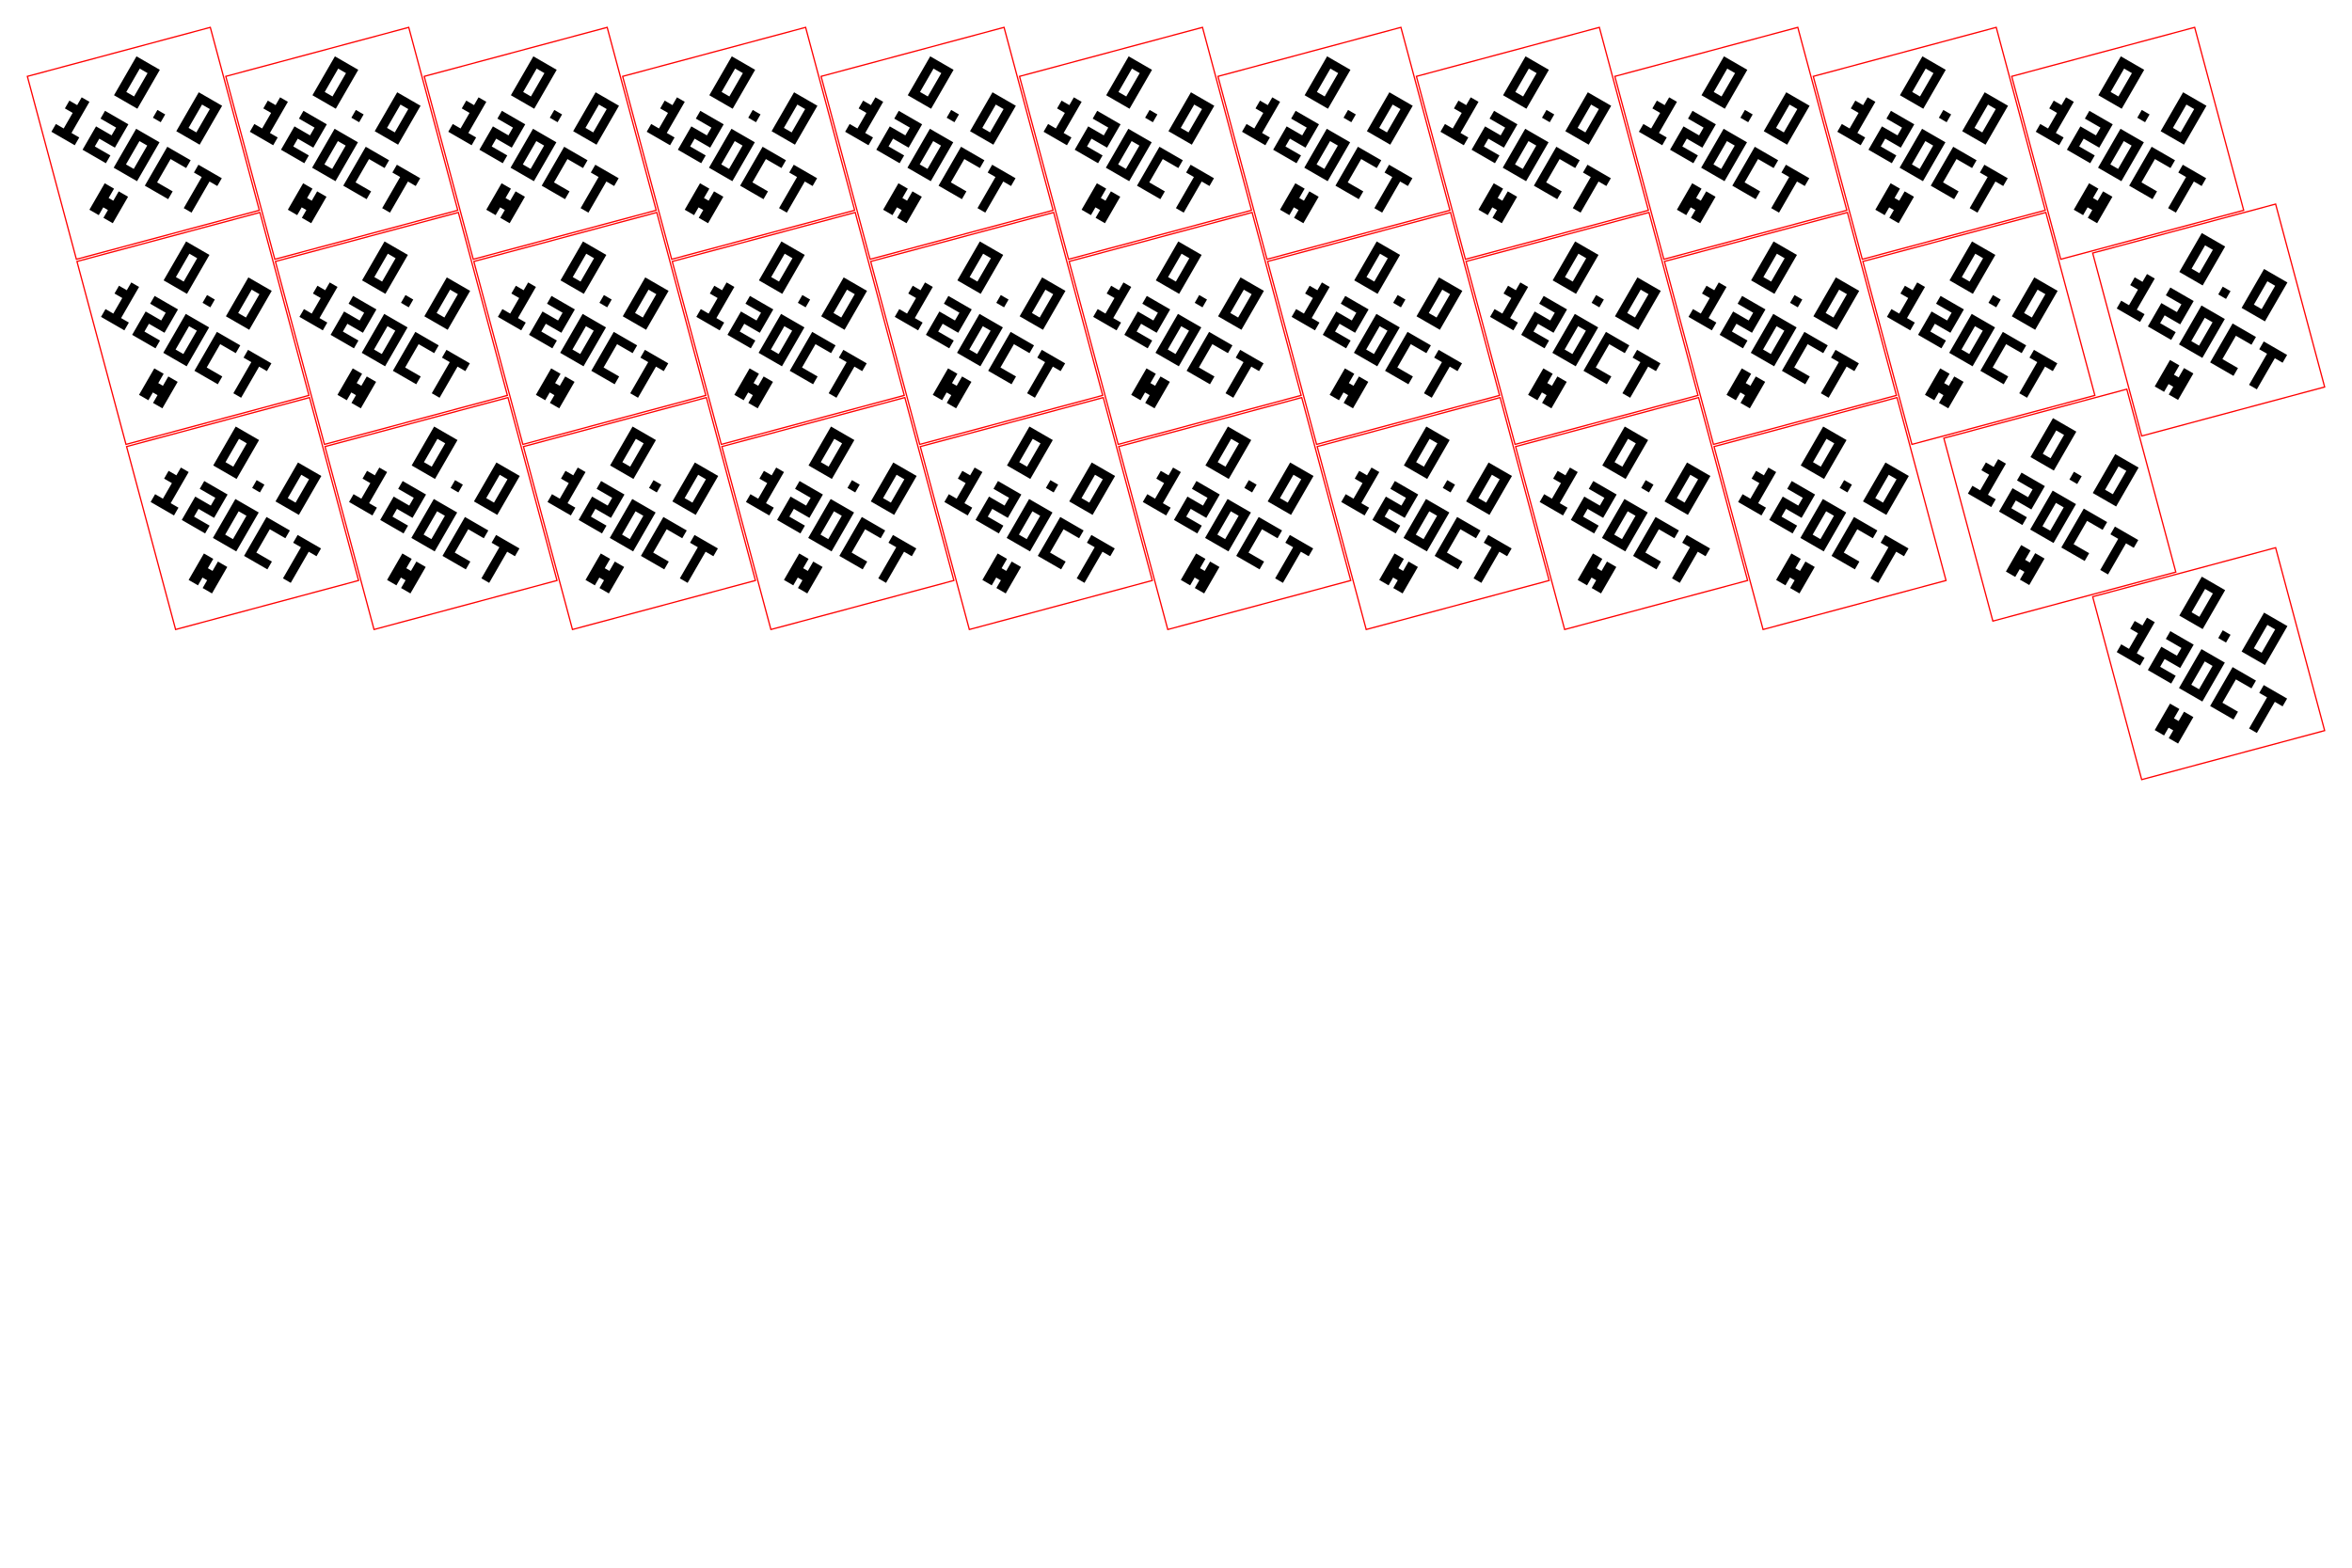
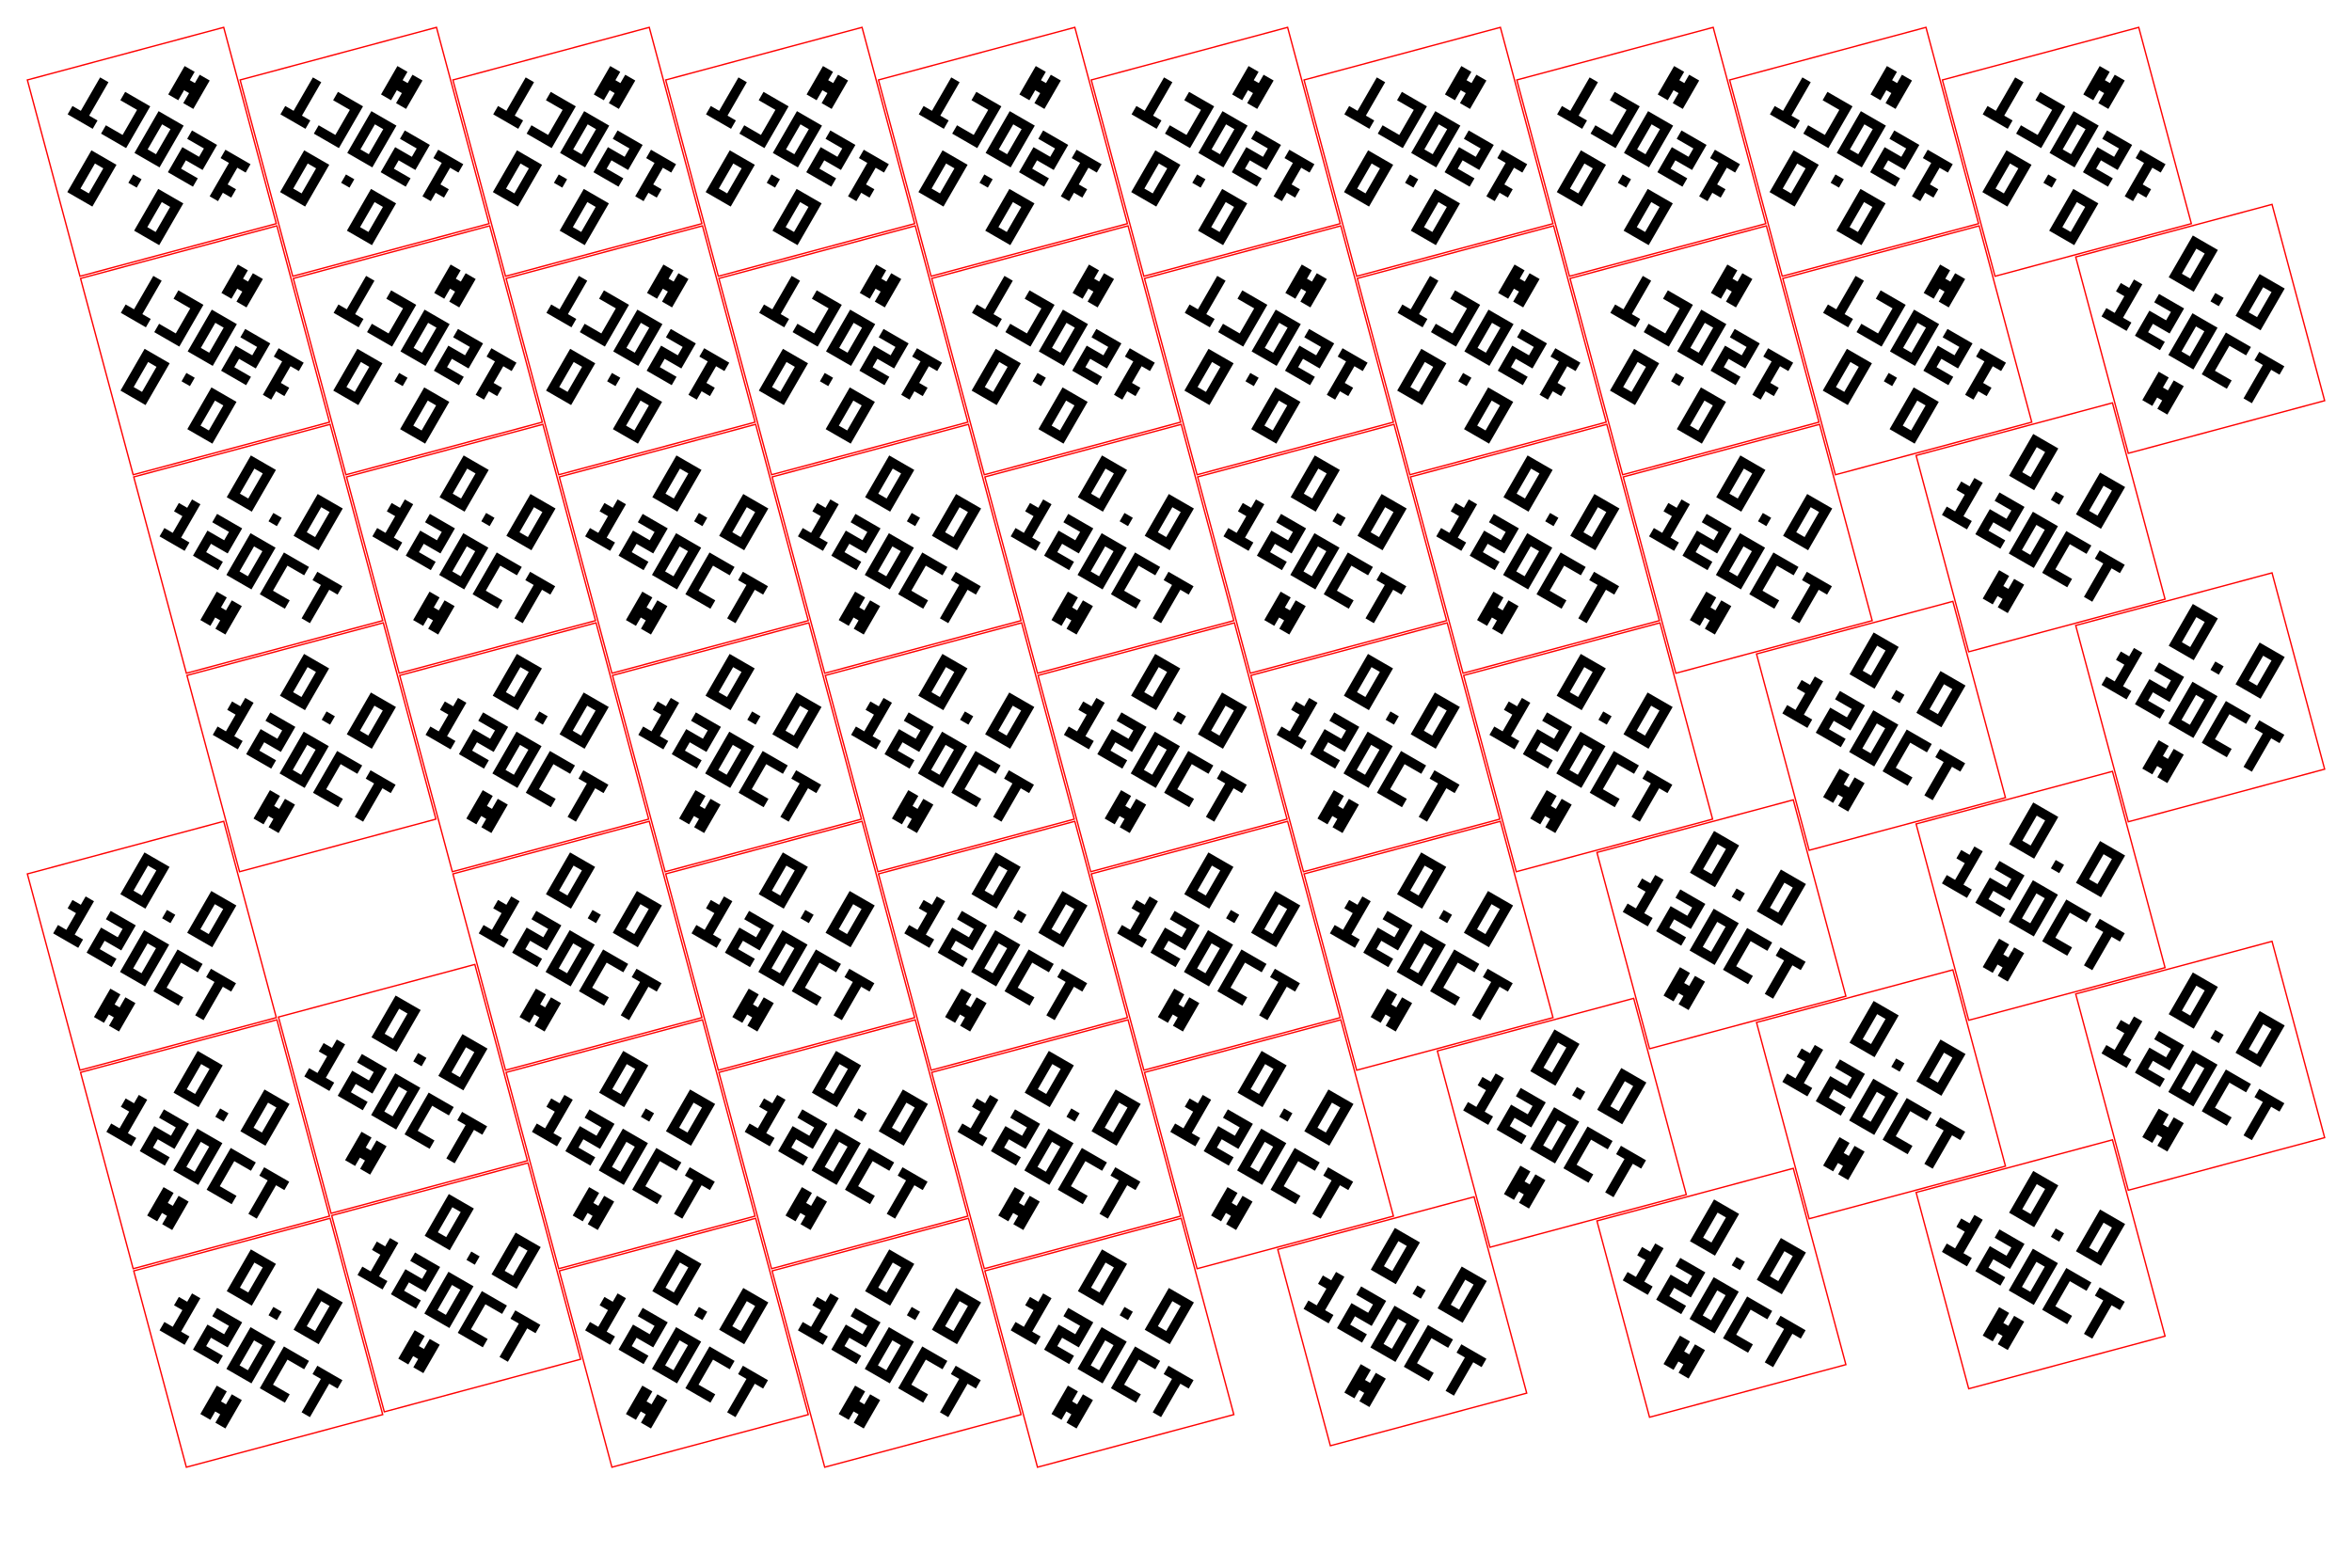
<svg xmlns="http://www.w3.org/2000/svg" width="457.2mm" height="304.8mm" viewBox="0 0 457.2 304.8">
  <defs>
    <g id="badge-art">
      <path d="M160 11 309 160 160 309 11 160Z" fill="none" stroke="#ff0000" stroke-width="1.4" />
      <path fill="#000000" d="M105 80h10v10h-10zM115 80h10v10h-10zM125 80h10v10h-10zM105 90h10v10h-10zM125 90h10v10h-10zM105 100h10v10h-10zM125 100h10v10h-10zM105 110h10v10h-10zM125 110h10v10h-10zM105 120h10v10h-10zM115 120h10v10h-10zM125 120h10v10h-10zM155 120h10v10h-10zM185 80h10v10h-10zM195 80h10v10h-10zM205 80h10v10h-10zM185 90h10v10h-10zM205 90h10v10h-10zM185 100h10v10h-10zM205 100h10v10h-10zM185 110h10v10h-10zM205 110h10v10h-10zM185 120h10v10h-10zM195 120h10v10h-10zM205 120h10v10h-10z" />
      <path fill="#000000" d="M75 150h10v10h-10zM65 160h10v10h-10zM75 160h10v10h-10zM75 170h10v10h-10zM75 180h10v10h-10zM65 190h10v10h-10zM75 190h10v10h-10zM85 190h10v10h-10zM105 150h10v10h-10zM115 150h10v10h-10zM125 150h10v10h-10zM125 160h10v10h-10zM105 170h10v10h-10zM115 170h10v10h-10zM125 170h10v10h-10zM105 180h10v10h-10zM105 190h10v10h-10zM115 190h10v10h-10zM125 190h10v10h-10zM145 150h10v10h-10zM155 150h10v10h-10zM165 150h10v10h-10zM145 160h10v10h-10zM165 160h10v10h-10zM145 170h10v10h-10zM165 170h10v10h-10zM145 180h10v10h-10zM165 180h10v10h-10zM145 190h10v10h-10zM155 190h10v10h-10zM165 190h10v10h-10zM185 150h10v10h-10zM195 150h10v10h-10zM205 150h10v10h-10zM185 160h10v10h-10zM185 170h10v10h-10zM185 180h10v10h-10zM185 190h10v10h-10zM195 190h10v10h-10zM205 190h10v10h-10zM225 150h10v10h-10zM235 150h10v10h-10zM245 150h10v10h-10zM235 160h10v10h-10zM235 170h10v10h-10zM235 180h10v10h-10zM235 190h10v10h-10z" />
      <path fill="#000000" d="M145 220h12v12h6v-12h12v34h-12v-10h-6v10h-12z" />
    </g>
  </defs>
-   <use href="#badge-art" transform="translate(27.8644 27.8644) rotate(30) scale(0.1747315) translate(-160 -160)" />
-   <use href="#badge-art" transform="translate(66.4378 27.8644) rotate(30) scale(0.1747315) translate(-160 -160)" />
-   <use href="#badge-art" transform="translate(105.0112 27.8644) rotate(30) scale(0.1747315) translate(-160 -160)" />
-   <use href="#badge-art" transform="translate(143.5846 27.8644) rotate(30) scale(0.1747315) translate(-160 -160)" />
-   <use href="#badge-art" transform="translate(182.158 27.8644) rotate(30) scale(0.1747315) translate(-160 -160)" />
-   <use href="#badge-art" transform="translate(220.7314 27.8644) rotate(30) scale(0.1747315) translate(-160 -160)" />
-   <use href="#badge-art" transform="translate(259.3048 27.8644) rotate(30) scale(0.1747315) translate(-160 -160)" />
-   <use href="#badge-art" transform="translate(297.8782 27.8644) rotate(30) scale(0.1747315) translate(-160 -160)" />
-   <use href="#badge-art" transform="translate(336.4516 27.8644) rotate(30) scale(0.1747315) translate(-160 -160)" />
-   <use href="#badge-art" transform="translate(375.025 27.8644) rotate(30) scale(0.1747315) translate(-160 -160)" />
-   <use href="#badge-art" transform="translate(413.5984 27.8644) rotate(30) scale(0.1747315) translate(-160 -160)" />
-   <use href="#badge-art" transform="translate(37.5078 63.8538) rotate(30) scale(0.1747315) translate(-160 -160)" />
-   <use href="#badge-art" transform="translate(76.0812 63.8538) rotate(30) scale(0.1747315) translate(-160 -160)" />
-   <use href="#badge-art" transform="translate(114.6546 63.8538) rotate(30) scale(0.1747315) translate(-160 -160)" />
-   <use href="#badge-art" transform="translate(153.228 63.8538) rotate(30) scale(0.1747315) translate(-160 -160)" />
-   <use href="#badge-art" transform="translate(191.8014 63.8538) rotate(30) scale(0.1747315) translate(-160 -160)" />
-   <use href="#badge-art" transform="translate(230.3748 63.8538) rotate(30) scale(0.1747315) translate(-160 -160)" />
-   <use href="#badge-art" transform="translate(429.3356 62.221) rotate(30) scale(0.1747315) translate(-160 -160)" />
-   <use href="#badge-art" transform="translate(268.9482 63.8538) rotate(30) scale(0.1747315) translate(-160 -160)" />
-   <use href="#badge-art" transform="translate(307.5216 63.8538) rotate(30) scale(0.1747315) translate(-160 -160)" />
-   <use href="#badge-art" transform="translate(346.095 63.8538) rotate(30) scale(0.1747315) translate(-160 -160)" />
-   <use href="#badge-art" transform="translate(384.6684 63.8538) rotate(30) scale(0.1747315) translate(-160 -160)" />
-   <use href="#badge-art" transform="translate(47.1512 99.8432) rotate(30) scale(0.1747315) translate(-160 -160)" />
-   <use href="#badge-art" transform="translate(85.7246 99.8432) rotate(30) scale(0.1747315) translate(-160 -160)" />
-   <use href="#badge-art" transform="translate(124.298 99.8432) rotate(30) scale(0.1747315) translate(-160 -160)" />
-   <use href="#badge-art" transform="translate(162.8714 99.8432) rotate(30) scale(0.1747315) translate(-160 -160)" />
-   <use href="#badge-art" transform="translate(201.4448 99.8432) rotate(30) scale(0.1747315) translate(-160 -160)" />
-   <use href="#badge-art" transform="translate(400.4055 98.2104) rotate(30) scale(0.1747315) translate(-160 -160)" />
-   <use href="#badge-art" transform="translate(240.0182 99.8432) rotate(30) scale(0.1747315) translate(-160 -160)" />
-   <use href="#badge-art" transform="translate(278.5916 99.8432) rotate(30) scale(0.1747315) translate(-160 -160)" />
-   <use href="#badge-art" transform="translate(317.165 99.8432) rotate(30) scale(0.1747315) translate(-160 -160)" />
-   <use href="#badge-art" transform="translate(355.7384 99.8432) rotate(30) scale(0.1747315) translate(-160 -160)" />
-   <use href="#badge-art" transform="translate(429.3356 129.032) rotate(30) scale(0.1747315) translate(-160 -160)" />
+   <use href="#badge-art" transform="translate(29.5141 29.5141) rotate(210) scale(0.1875168) translate(-160 -160)" />
+   <use href="#badge-art" transform="translate(70.8766 29.5141) rotate(210) scale(0.1875168) translate(-160 -160)" />
+   <use href="#badge-art" transform="translate(112.2391 29.5141) rotate(210) scale(0.1875168) translate(-160 -160)" />
+   <use href="#badge-art" transform="translate(153.6016 29.5141) rotate(210) scale(0.1875168) translate(-160 -160)" />
+   <use href="#badge-art" transform="translate(194.9641 29.5141) rotate(210) scale(0.1875168) translate(-160 -160)" />
+   <use href="#badge-art" transform="translate(236.3266 29.5141) rotate(210) scale(0.1875168) translate(-160 -160)" />
+   <use href="#badge-art" transform="translate(277.6891 29.5141) rotate(210) scale(0.1875168) translate(-160 -160)" />
+   <use href="#badge-art" transform="translate(319.0516 29.5141) rotate(210) scale(0.1875168) translate(-160 -160)" />
+   <use href="#badge-art" transform="translate(360.4141 29.5141) rotate(210) scale(0.1875168) translate(-160 -160)" />
+   <use href="#badge-art" transform="translate(401.7766 29.5141) rotate(210) scale(0.1875168) translate(-160 -160)" />
+   <use href="#badge-art" transform="translate(427.6859 63.9342) rotate(30) scale(0.1875168) translate(-160 -160)" />
+   <use href="#badge-art" transform="translate(39.8547 68.1059) rotate(210) scale(0.1875168) translate(-160 -160)" />
+   <use href="#badge-art" transform="translate(81.2172 68.1059) rotate(210) scale(0.1875168) translate(-160 -160)" />
+   <use href="#badge-art" transform="translate(122.5797 68.1059) rotate(210) scale(0.1875168) translate(-160 -160)" />
+   <use href="#badge-art" transform="translate(163.9422 68.1059) rotate(210) scale(0.1875168) translate(-160 -160)" />
+   <use href="#badge-art" transform="translate(205.3047 68.1059) rotate(210) scale(0.1875168) translate(-160 -160)" />
+   <use href="#badge-art" transform="translate(246.6672 68.1059) rotate(210) scale(0.1875168) translate(-160 -160)" />
+   <use href="#badge-art" transform="translate(288.0297 68.1059) rotate(210) scale(0.1875168) translate(-160 -160)" />
+   <use href="#badge-art" transform="translate(329.3922 68.1059) rotate(210) scale(0.1875168) translate(-160 -160)" />
+   <use href="#badge-art" transform="translate(370.7547 68.1059) rotate(210) scale(0.1875168) translate(-160 -160)" />
+   <use href="#badge-art" transform="translate(396.664 102.526) rotate(30) scale(0.1875168) translate(-160 -160)" />
+   <use href="#badge-art" transform="translate(50.1953 106.6977) rotate(30) scale(0.1875168) translate(-160 -160)" />
+   <use href="#badge-art" transform="translate(91.5578 106.6977) rotate(30) scale(0.1875168) translate(-160 -160)" />
+   <use href="#badge-art" transform="translate(132.9203 106.6977) rotate(30) scale(0.1875168) translate(-160 -160)" />
+   <use href="#badge-art" transform="translate(174.2828 106.6977) rotate(30) scale(0.1875168) translate(-160 -160)" />
+   <use href="#badge-art" transform="translate(215.6453 106.6977) rotate(30) scale(0.1875168) translate(-160 -160)" />
+   <use href="#badge-art" transform="translate(257.0078 106.6977) rotate(30) scale(0.1875168) translate(-160 -160)" />
+   <use href="#badge-art" transform="translate(298.3703 106.6977) rotate(30) scale(0.1875168) translate(-160 -160)" />
+   <use href="#badge-art" transform="translate(339.7328 106.6977) rotate(30) scale(0.1875168) translate(-160 -160)" />
+   <use href="#badge-art" transform="translate(427.6859 135.5762) rotate(30) scale(0.1875168) translate(-160 -160)" />
+   <use href="#badge-art" transform="translate(365.6421 141.1178) rotate(30) scale(0.1875168) translate(-160 -160)" />
+   <use href="#badge-art" transform="translate(60.5359 145.2895) rotate(30) scale(0.1875168) translate(-160 -160)" />
+   <use href="#badge-art" transform="translate(101.8984 145.2895) rotate(30) scale(0.1875168) translate(-160 -160)" />
+   <use href="#badge-art" transform="translate(143.2609 145.2895) rotate(30) scale(0.1875168) translate(-160 -160)" />
+   <use href="#badge-art" transform="translate(184.6234 145.2895) rotate(30) scale(0.1875168) translate(-160 -160)" />
+   <use href="#badge-art" transform="translate(225.9859 145.2895) rotate(30) scale(0.1875168) translate(-160 -160)" />
+   <use href="#badge-art" transform="translate(267.3484 145.2895) rotate(30) scale(0.1875168) translate(-160 -160)" />
+   <use href="#badge-art" transform="translate(308.7109 145.2895) rotate(30) scale(0.1875168) translate(-160 -160)" />
+   <use href="#badge-art" transform="translate(396.664 174.168) rotate(30) scale(0.1875168) translate(-160 -160)" />
+   <use href="#badge-art" transform="translate(334.6202 179.7096) rotate(30) scale(0.1875168) translate(-160 -160)" />
+   <use href="#badge-art" transform="translate(29.5141 183.8816) rotate(30) scale(0.1875168) translate(-160 -160)" />
+   <use href="#badge-art" transform="translate(112.239 183.8813) rotate(30) scale(0.1875168) translate(-160 -160)" />
+   <use href="#badge-art" transform="translate(153.6015 183.8813) rotate(30) scale(0.1875168) translate(-160 -160)" />
+   <use href="#badge-art" transform="translate(194.964 183.8813) rotate(30) scale(0.1875168) translate(-160 -160)" />
+   <use href="#badge-art" transform="translate(236.3265 183.8813) rotate(30) scale(0.1875168) translate(-160 -160)" />
+   <use href="#badge-art" transform="translate(277.689 183.8813) rotate(30) scale(0.1875168) translate(-160 -160)" />
+   <use href="#badge-art" transform="translate(427.6859 207.2182) rotate(30) scale(0.1875168) translate(-160 -160)" />
+   <use href="#badge-art" transform="translate(78.3326 211.7081) rotate(30) scale(0.1875168) translate(-160 -160)" />
+   <use href="#badge-art" transform="translate(365.6421 212.7598) rotate(30) scale(0.1875168) translate(-160 -160)" />
+   <use href="#badge-art" transform="translate(303.5983 218.3014) rotate(30) scale(0.1875168) translate(-160 -160)" />
+   <use href="#badge-art" transform="translate(39.8546 222.4734) rotate(30) scale(0.1875168) translate(-160 -160)" />
+   <use href="#badge-art" transform="translate(122.5796 222.4731) rotate(30) scale(0.1875168) translate(-160 -160)" />
+   <use href="#badge-art" transform="translate(163.9421 222.4731) rotate(30) scale(0.1875168) translate(-160 -160)" />
+   <use href="#badge-art" transform="translate(205.3046 222.4731) rotate(30) scale(0.1875168) translate(-160 -160)" />
+   <use href="#badge-art" transform="translate(246.6671 222.4731) rotate(30) scale(0.1875168) translate(-160 -160)" />
+   <use href="#badge-art" transform="translate(396.664 245.81) rotate(30) scale(0.1875168) translate(-160 -160)" />
+   <use href="#badge-art" transform="translate(88.6731 250.2999) rotate(30) scale(0.1875168) translate(-160 -160)" />
+   <use href="#badge-art" transform="translate(334.6202 251.3516) rotate(30) scale(0.1875168) translate(-160 -160)" />
+   <use href="#badge-art" transform="translate(272.5764 256.8932) rotate(30) scale(0.1875168) translate(-160 -160)" />
+   <use href="#badge-art" transform="translate(50.1951 261.0652) rotate(30) scale(0.1875168) translate(-160 -160)" />
+   <use href="#badge-art" transform="translate(132.9201 261.0649) rotate(30) scale(0.1875168) translate(-160 -160)" />
+   <use href="#badge-art" transform="translate(174.2826 261.0649) rotate(30) scale(0.1875168) translate(-160 -160)" />
+   <use href="#badge-art" transform="translate(215.6451 261.0649) rotate(30) scale(0.1875168) translate(-160 -160)" />
</svg>
